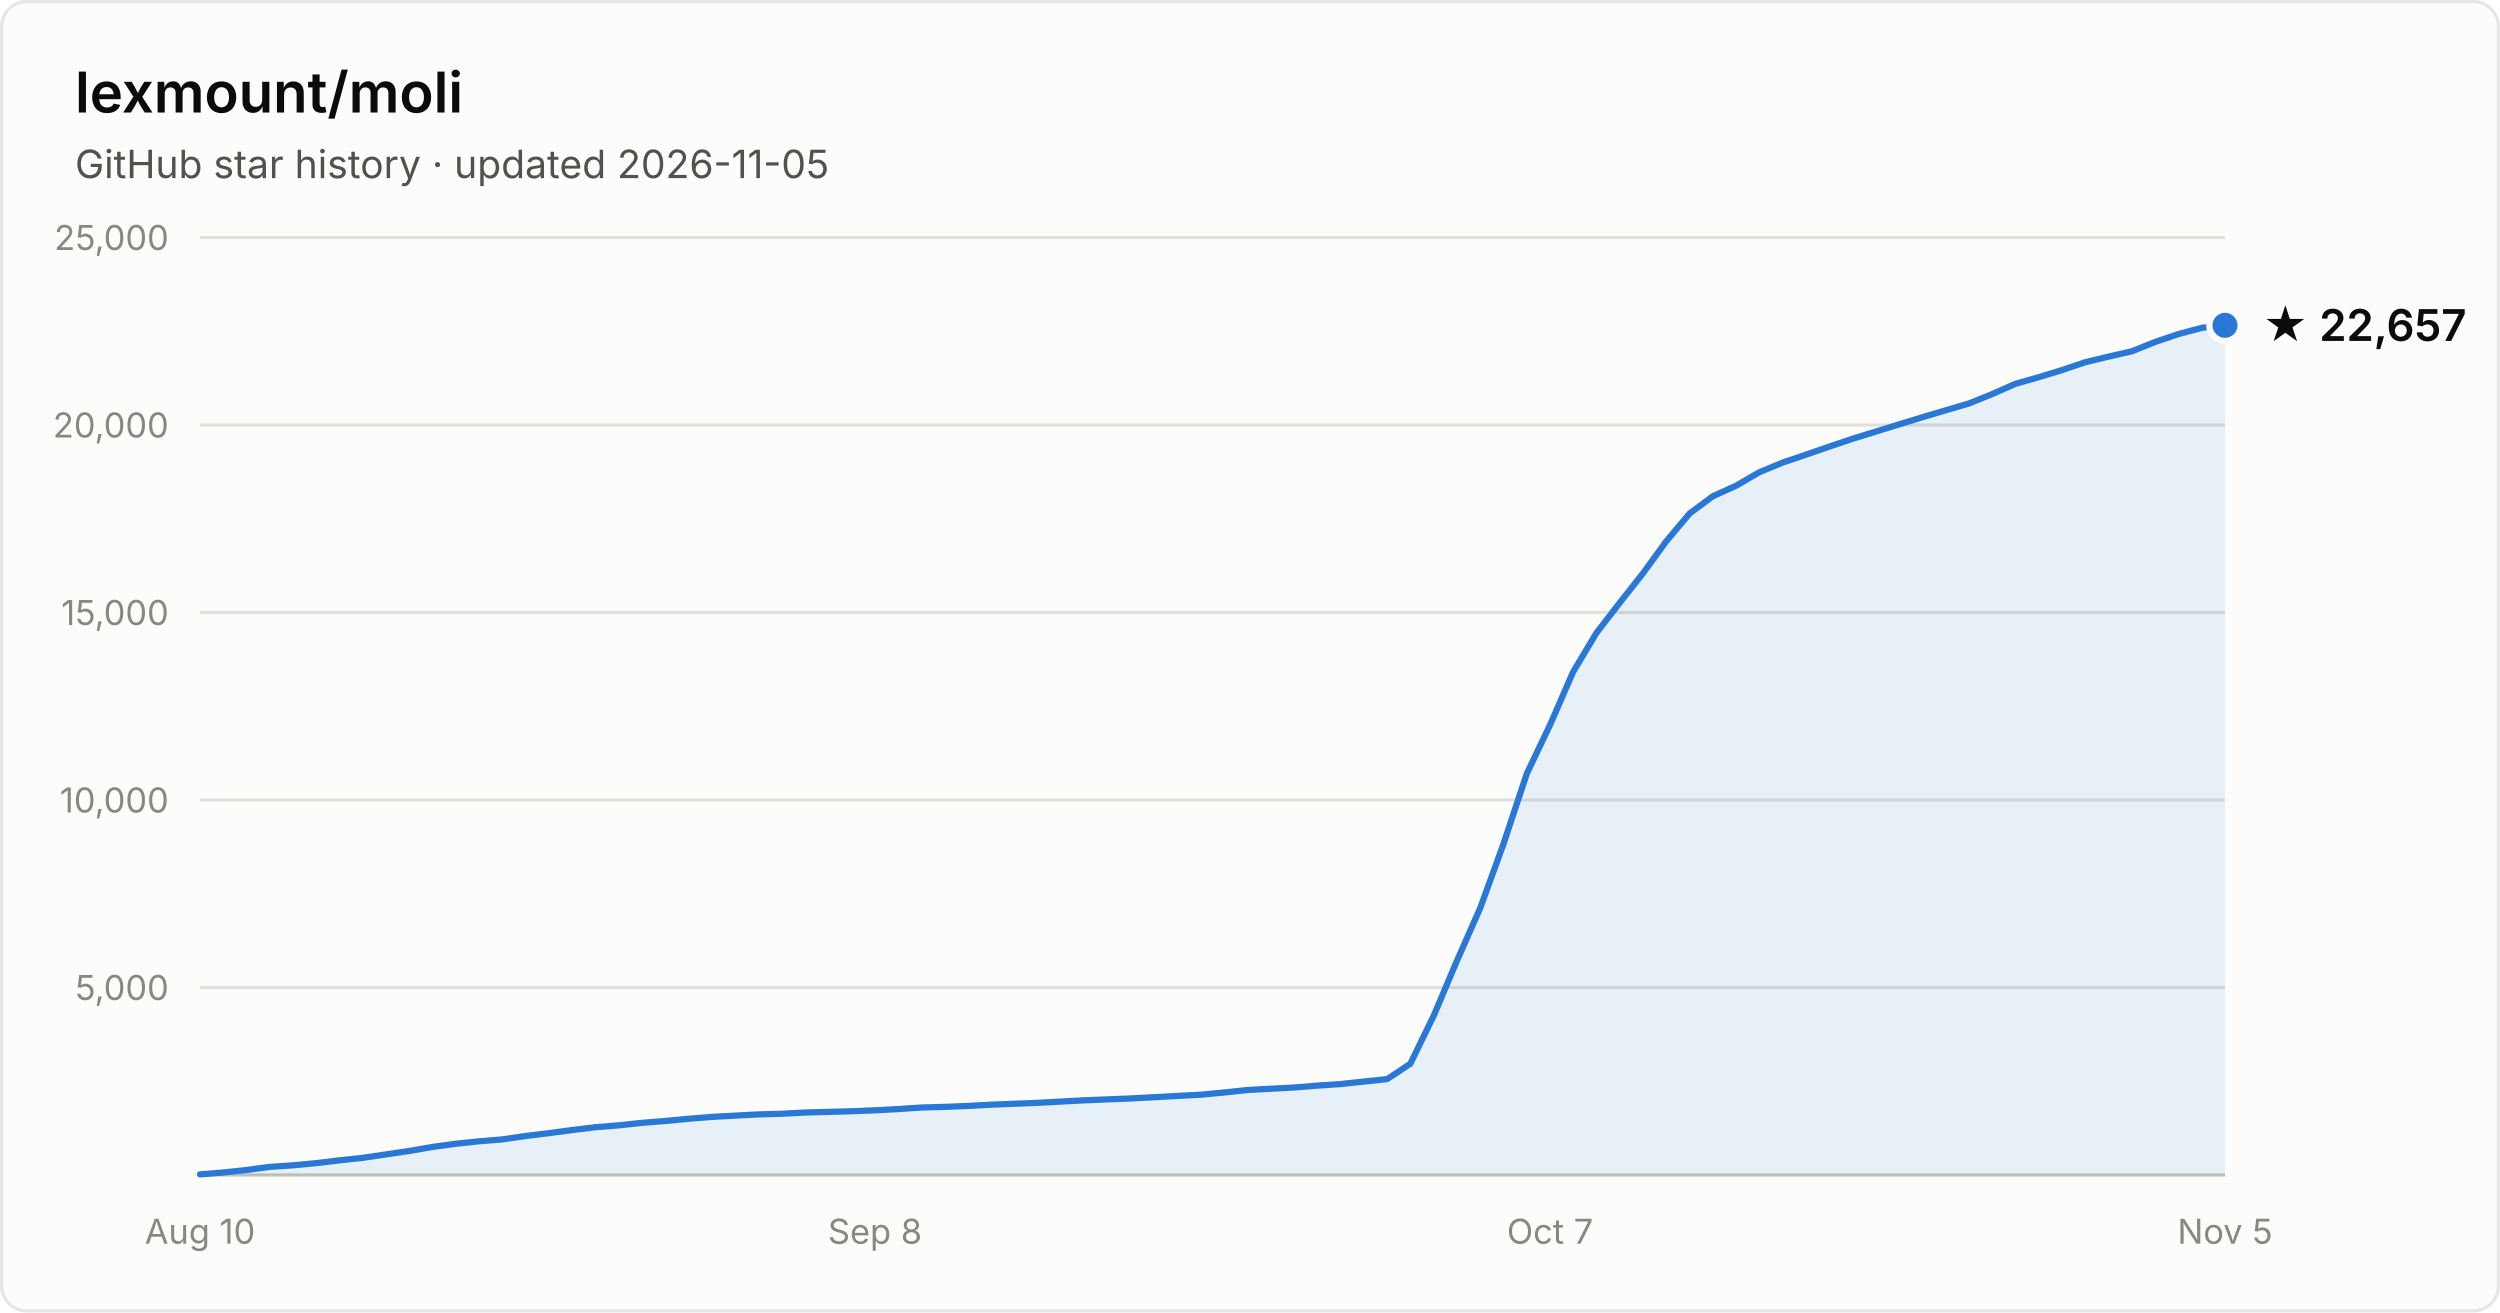
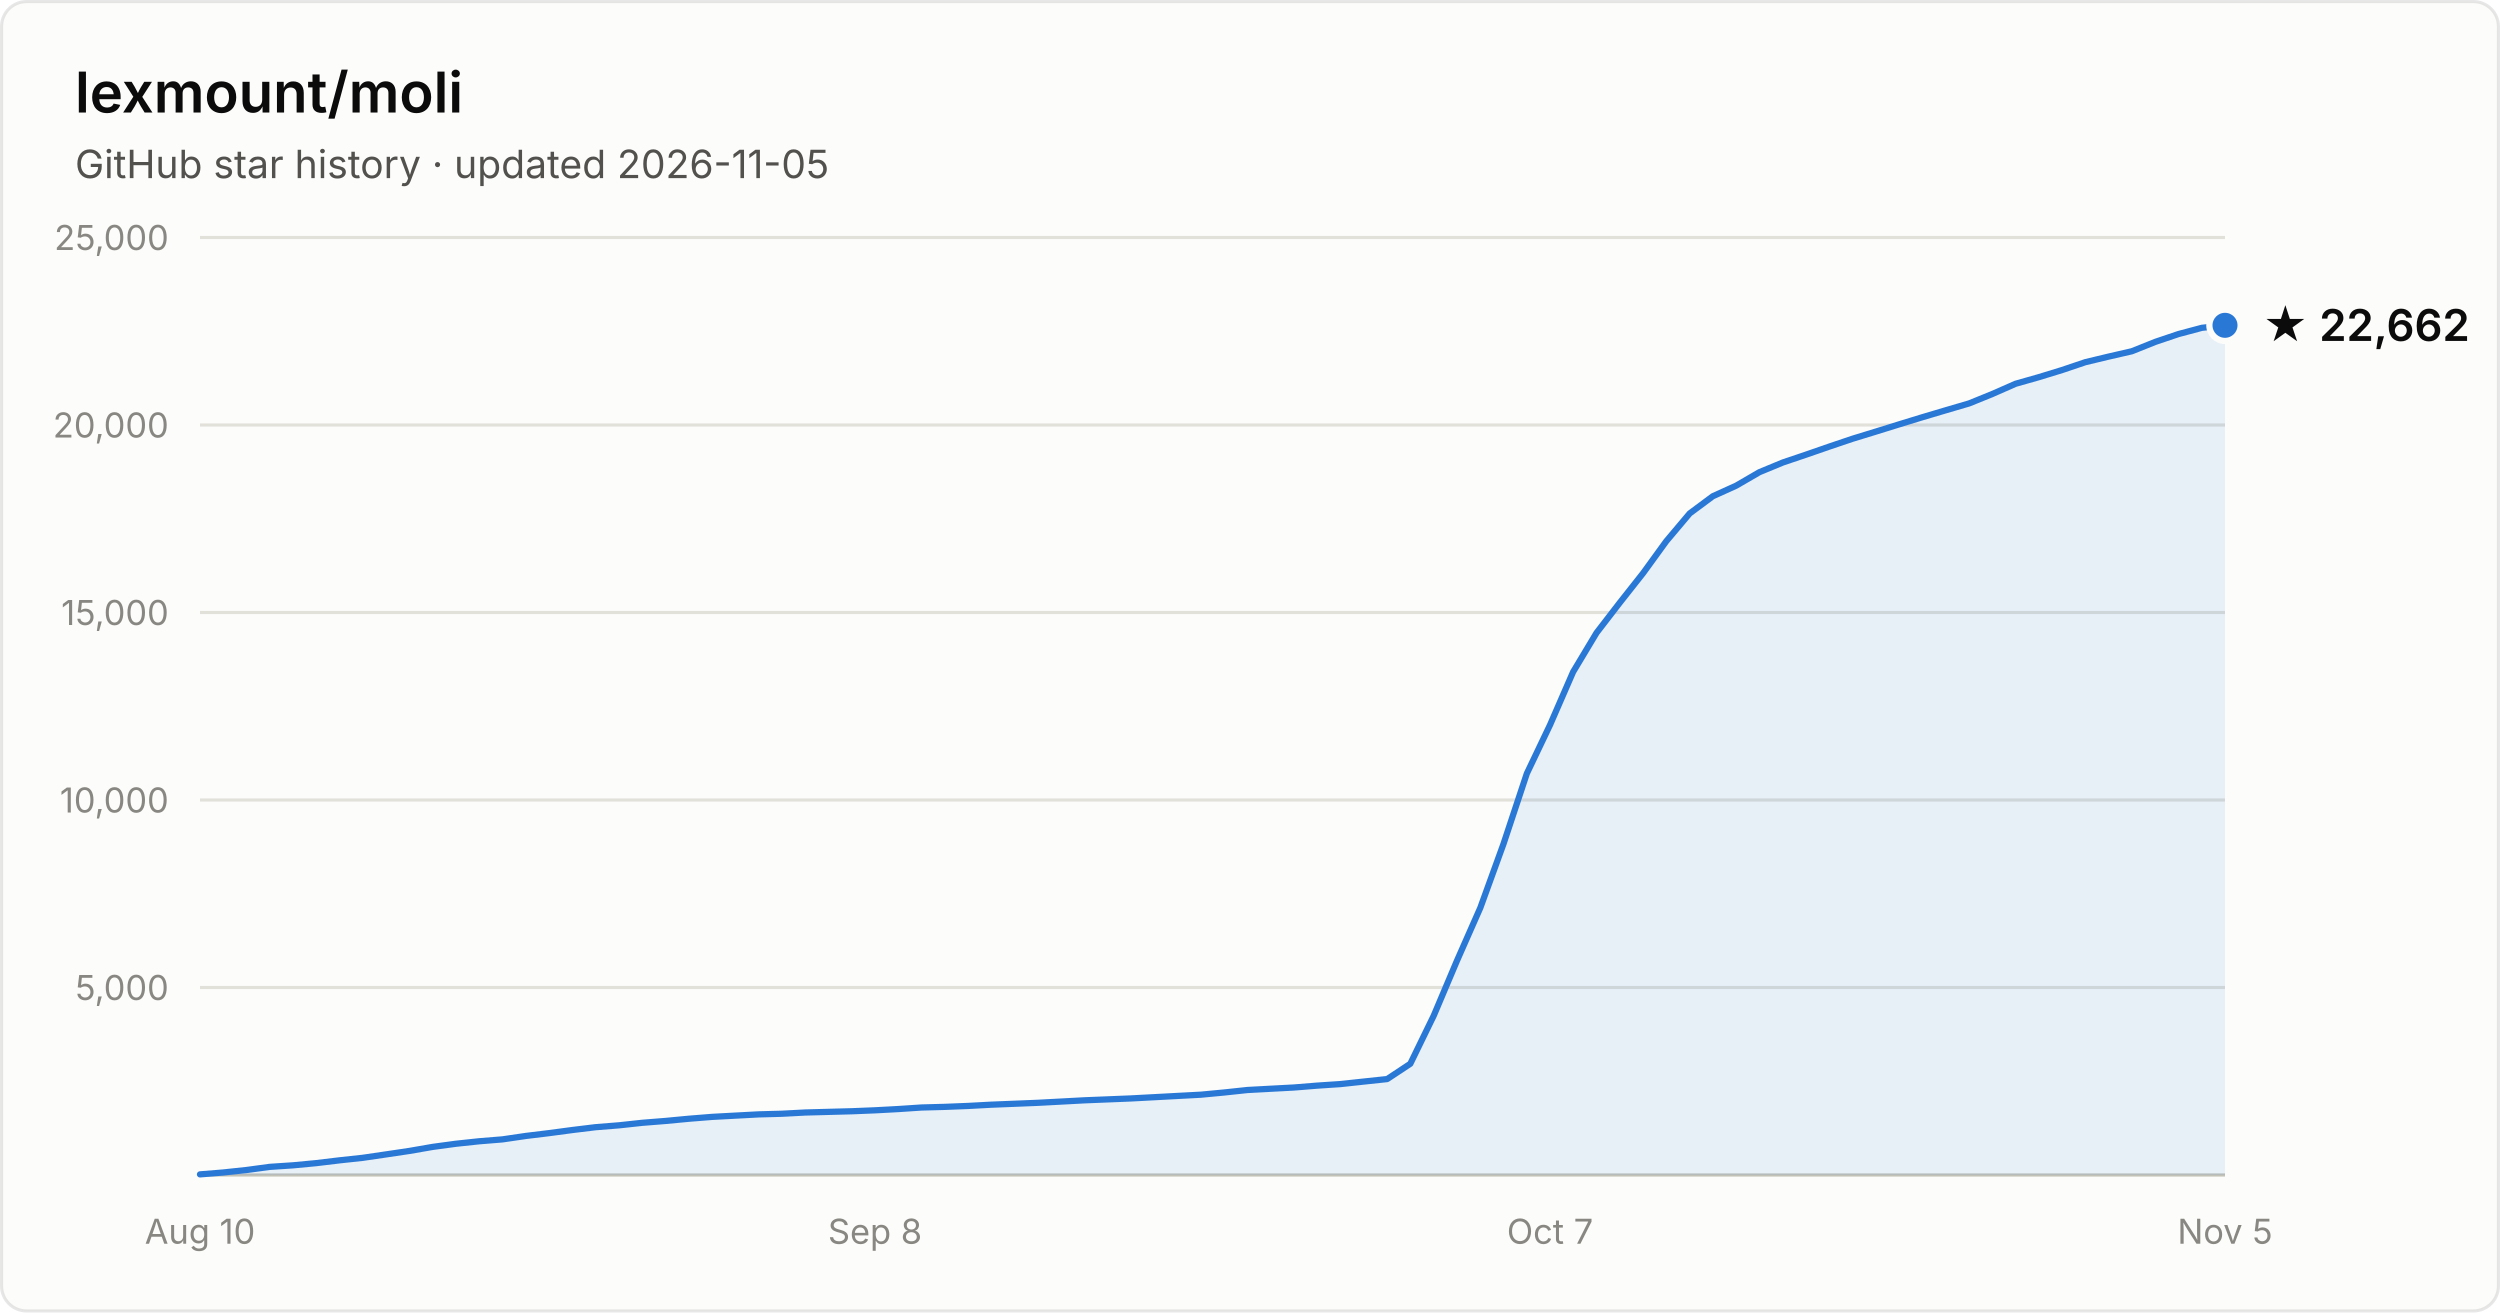
- <svg xmlns="http://www.w3.org/2000/svg" width="800" height="420" viewBox="0 0 800 420" font-family="system-ui, -apple-system, Segoe UI, sans-serif" role="img" aria-label="Star history of lexmount/moli: 22,657 stars as of 2026-11-05">
+ <svg xmlns="http://www.w3.org/2000/svg" width="800" height="420" viewBox="0 0 800 420" font-family="system-ui, -apple-system, Segoe UI, sans-serif" role="img" aria-label="Star history of lexmount/moli: 22,662 stars as of 2026-11-05">
  <rect x="0.5" y="0.5" width="799" height="419" rx="8" fill="#fcfcfb" stroke="rgba(11,11,11,0.10)" />
  <text x="24" y="36" fill="#0b0b0b" font-size="18" font-weight="600">lexmount/moli</text>
  <text x="24" y="57" fill="#52514e" font-size="12.5">GitHub star history · updated 2026-11-05</text>
  <line x1="64" y1="316.0" x2="712" y2="316.0" stroke="#e1e0d9" stroke-width="1" />
  <text x="54" y="320.0" text-anchor="end" fill="#898781" font-size="11" style="font-variant-numeric:tabular-nums">5,000</text>
  <line x1="64" y1="256.0" x2="712" y2="256.0" stroke="#e1e0d9" stroke-width="1" />
  <text x="54" y="260.0" text-anchor="end" fill="#898781" font-size="11" style="font-variant-numeric:tabular-nums">10,000</text>
  <line x1="64" y1="196.0" x2="712" y2="196.0" stroke="#e1e0d9" stroke-width="1" />
  <text x="54" y="200.0" text-anchor="end" fill="#898781" font-size="11" style="font-variant-numeric:tabular-nums">15,000</text>
  <line x1="64" y1="136.0" x2="712" y2="136.0" stroke="#e1e0d9" stroke-width="1" />
  <text x="54" y="140.0" text-anchor="end" fill="#898781" font-size="11" style="font-variant-numeric:tabular-nums">20,000</text>
  <line x1="64" y1="76.0" x2="712" y2="76.0" stroke="#e1e0d9" stroke-width="1" />
  <text x="54" y="80.0" text-anchor="end" fill="#898781" font-size="11" style="font-variant-numeric:tabular-nums">25,000</text>
  <line x1="64" y1="376" x2="712" y2="376" stroke="#c3c2b7" stroke-width="1" />
  <text x="64.0" y="398" text-anchor="middle" fill="#898781" font-size="11" style="font-variant-numeric:tabular-nums">Aug 10</text>
  <text x="280.0" y="398" text-anchor="middle" fill="#898781" font-size="11" style="font-variant-numeric:tabular-nums">Sep 8</text>
  <text x="496.0" y="398" text-anchor="middle" fill="#898781" font-size="11" style="font-variant-numeric:tabular-nums">Oct 7</text>
  <text x="712.0" y="398" text-anchor="middle" fill="#898781" font-size="11" style="font-variant-numeric:tabular-nums">Nov 5</text>
  <path d="M64.0 375.8 L71.4 375.2 L78.9 374.4 L86.3 373.4 L93.8 372.9 L101.2 372.2 L108.7 371.3 L116.1 370.5 L123.6 369.4 L131.0 368.3 L138.5 367.0 L145.9 366.0 L153.4 365.2 L160.8 364.6 L168.3 363.5 L175.7 362.6 L183.2 361.6 L190.6 360.7 L198.1 360.1 L205.5 359.3 L213.0 358.7 L220.4 358.0 L227.9 357.4 L235.3 357.0 L242.8 356.6 L250.2 356.4 L257.7 356.0 L265.1 355.8 L272.6 355.6 L280.0 355.3 L287.4 354.9 L294.9 354.4 L302.3 354.2 L309.8 353.9 L317.2 353.5 L324.7 353.2 L332.1 352.9 L339.6 352.5 L347.0 352.1 L354.5 351.8 L361.9 351.5 L369.4 351.1 L376.8 350.7 L384.3 350.3 L391.7 349.6 L399.2 348.8 L406.6 348.4 L414.1 348.0 L421.5 347.4 L429.0 346.9 L436.4 346.1 L443.9 345.3 L451.3 340.4 L458.8 325.0 L466.2 307.5 L473.7 290.5 L481.1 270.1 L488.6 247.5 L496.0 232.0 L503.4 215.0 L510.9 202.5 L518.3 192.9 L525.8 183.4 L533.2 173.2 L540.7 164.3 L548.1 158.8 L555.6 155.4 L563.0 151.1 L570.5 148.0 L577.9 145.5 L585.4 142.9 L592.8 140.4 L600.3 138.1 L607.7 135.8 L615.2 133.5 L622.6 131.3 L630.1 129.1 L637.5 126.1 L645.0 122.8 L652.4 120.7 L659.9 118.4 L667.3 115.9 L674.8 114.1 L682.2 112.4 L689.7 109.4 L697.1 106.9 L704.6 104.9 L712.0 104.1 L712.0 376 L64.0 376 Z" fill="#2a78d6" fill-opacity="0.1" />
  <path d="M64.0 375.8 L71.4 375.2 L78.9 374.4 L86.3 373.4 L93.8 372.9 L101.2 372.2 L108.7 371.3 L116.1 370.5 L123.6 369.4 L131.0 368.3 L138.5 367.0 L145.9 366.0 L153.4 365.2 L160.8 364.6 L168.3 363.5 L175.7 362.6 L183.2 361.6 L190.6 360.7 L198.1 360.1 L205.5 359.3 L213.0 358.7 L220.4 358.0 L227.9 357.4 L235.3 357.0 L242.8 356.6 L250.2 356.4 L257.7 356.0 L265.1 355.8 L272.6 355.6 L280.0 355.3 L287.4 354.9 L294.9 354.4 L302.3 354.2 L309.8 353.9 L317.2 353.5 L324.7 353.2 L332.1 352.9 L339.6 352.5 L347.0 352.1 L354.5 351.8 L361.9 351.5 L369.4 351.1 L376.8 350.7 L384.3 350.3 L391.7 349.6 L399.2 348.8 L406.6 348.4 L414.1 348.0 L421.5 347.4 L429.0 346.9 L436.4 346.1 L443.9 345.3 L451.3 340.4 L458.8 325.0 L466.2 307.5 L473.7 290.5 L481.1 270.1 L488.6 247.5 L496.0 232.0 L503.4 215.0 L510.9 202.5 L518.3 192.9 L525.8 183.4 L533.2 173.2 L540.7 164.3 L548.1 158.8 L555.6 155.4 L563.0 151.1 L570.5 148.0 L577.9 145.5 L585.4 142.9 L592.8 140.4 L600.3 138.1 L607.7 135.8 L615.2 133.5 L622.6 131.3 L630.1 129.1 L637.5 126.1 L645.0 122.8 L652.4 120.7 L659.9 118.4 L667.3 115.9 L674.8 114.1 L682.2 112.4 L689.7 109.4 L697.1 106.9 L704.6 104.9 L712.0 104.1" fill="none" stroke="#2a78d6" stroke-width="2" stroke-linejoin="round" stroke-linecap="round" />
  <circle cx="712.0" cy="104.1" r="5" fill="#2a78d6" stroke="#fcfcfb" stroke-width="2" />
-   <text x="724.0" y="109.1" fill="#0b0b0b" font-size="14" font-weight="600">★ 22,657</text>
+   <text x="724.0" y="109.1" fill="#0b0b0b" font-size="14" font-weight="600">★ 22,662</text>
</svg>
